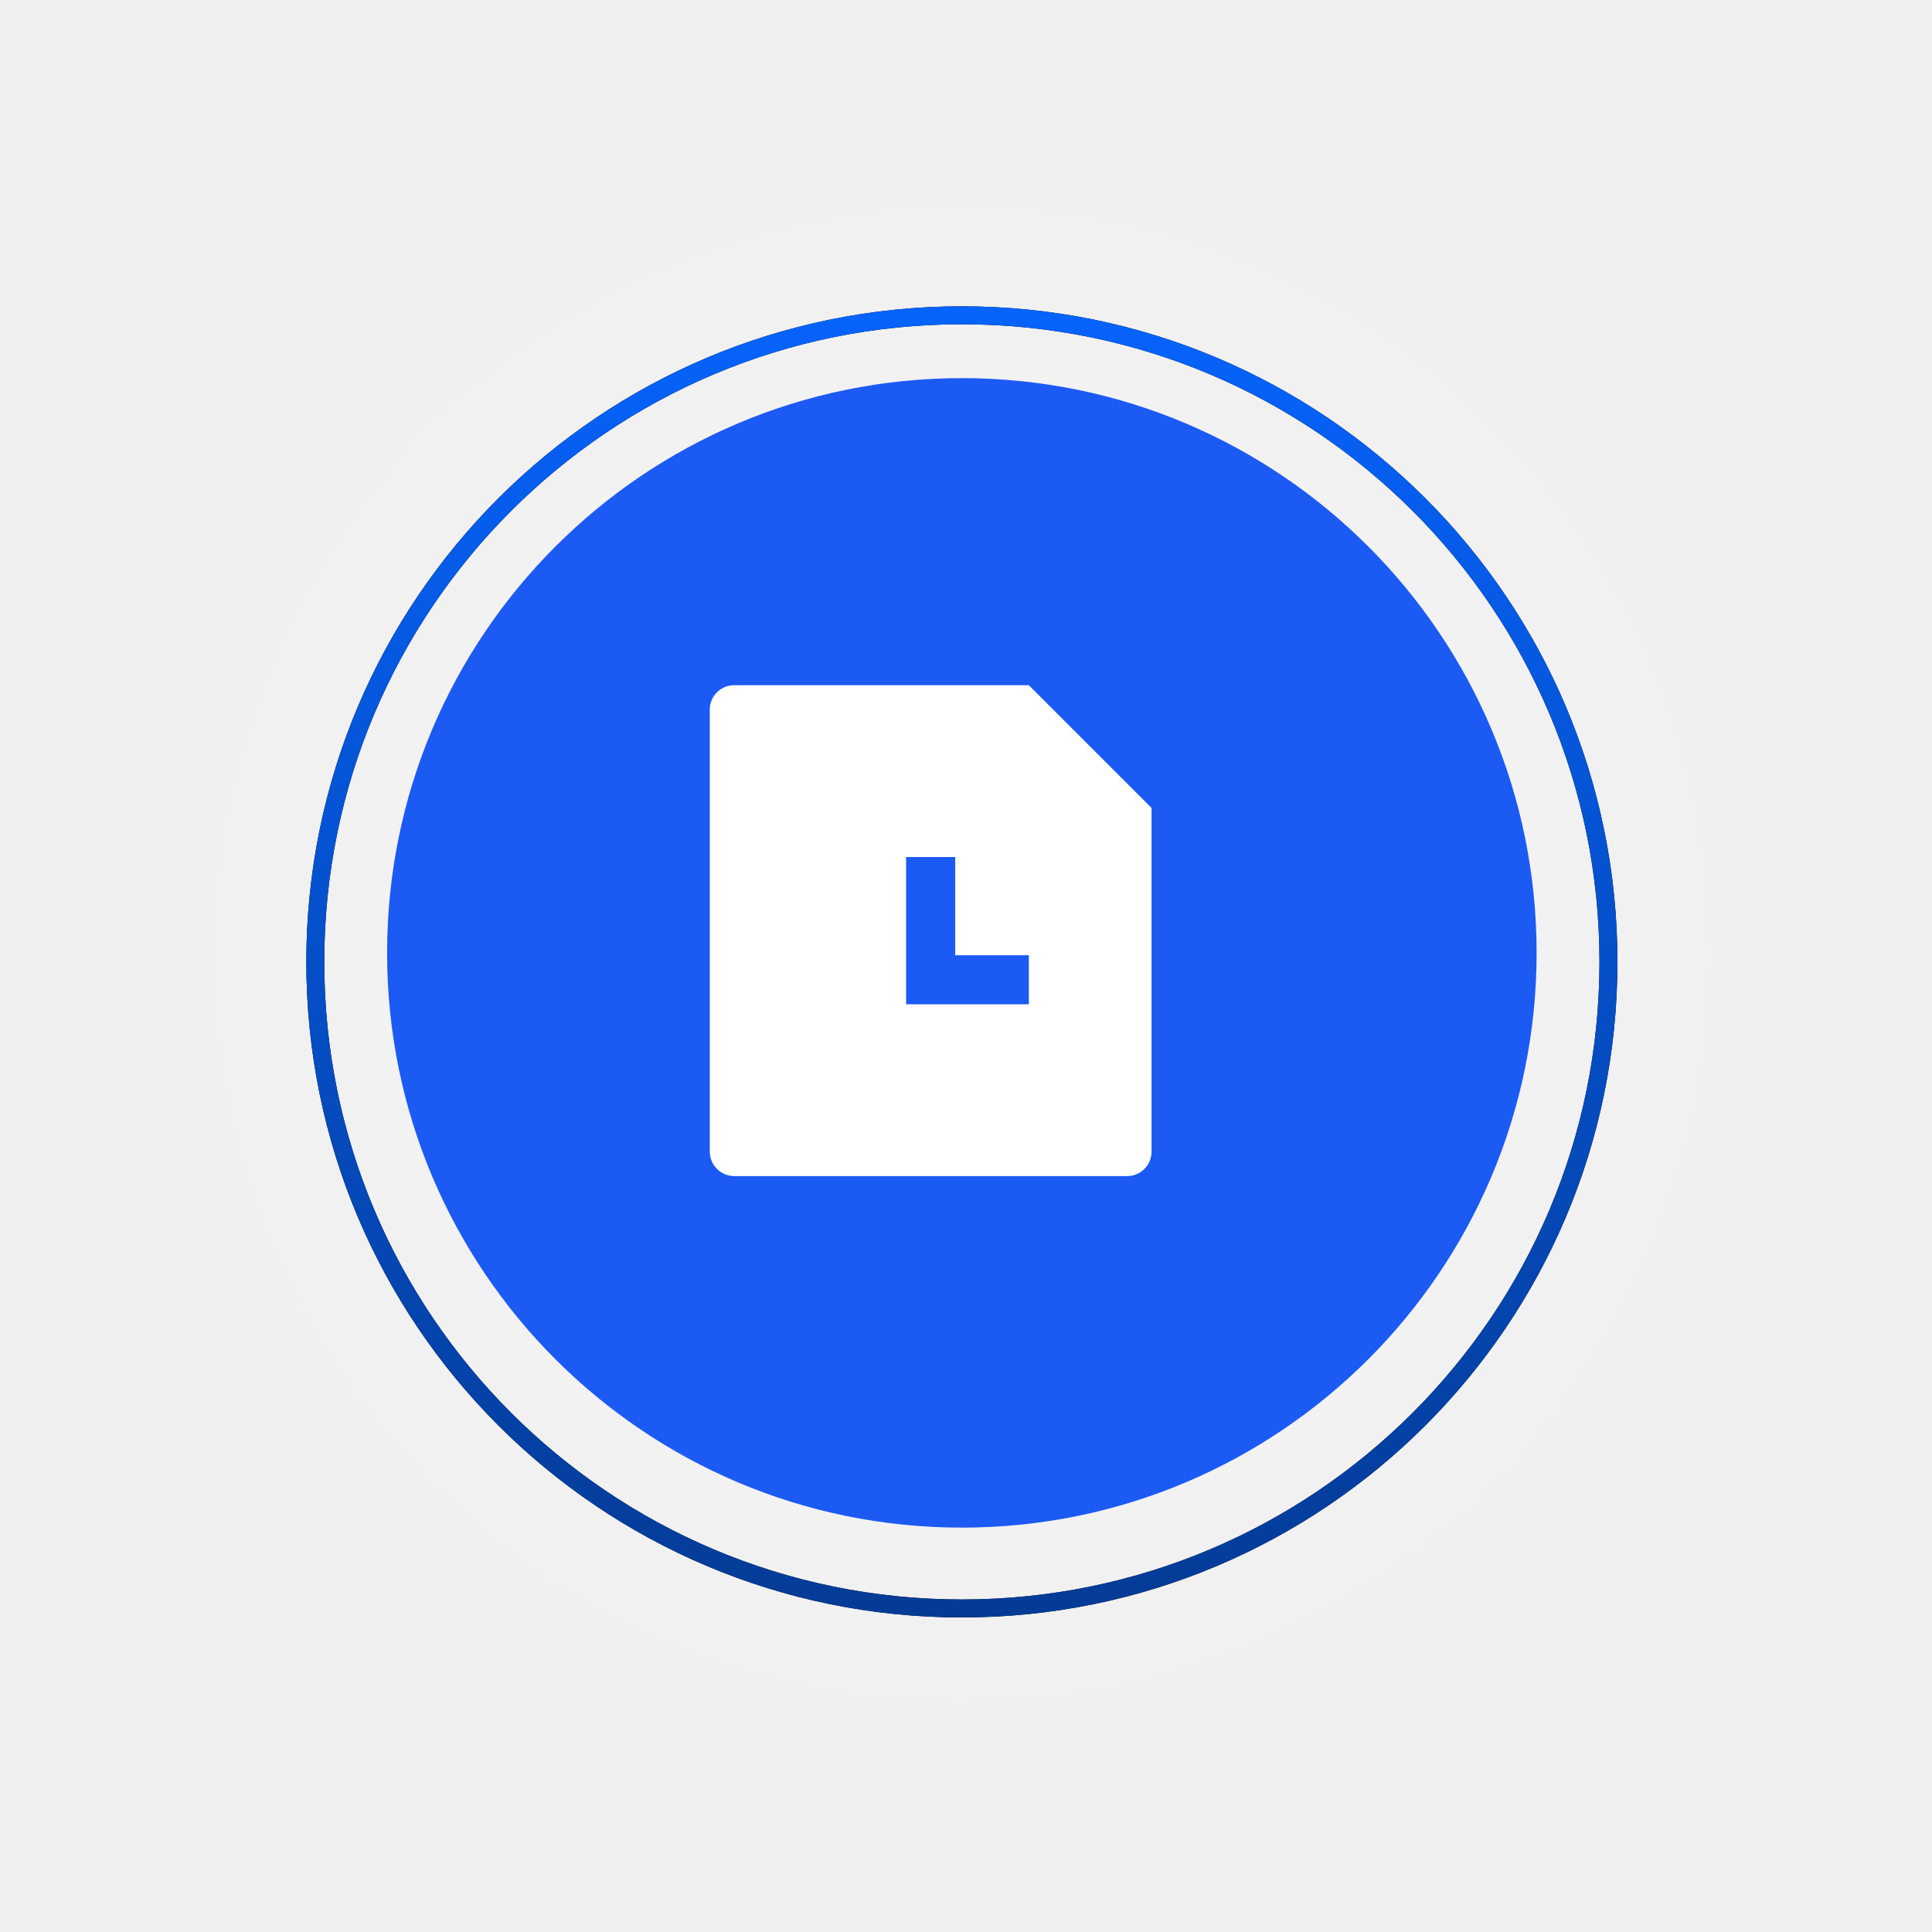
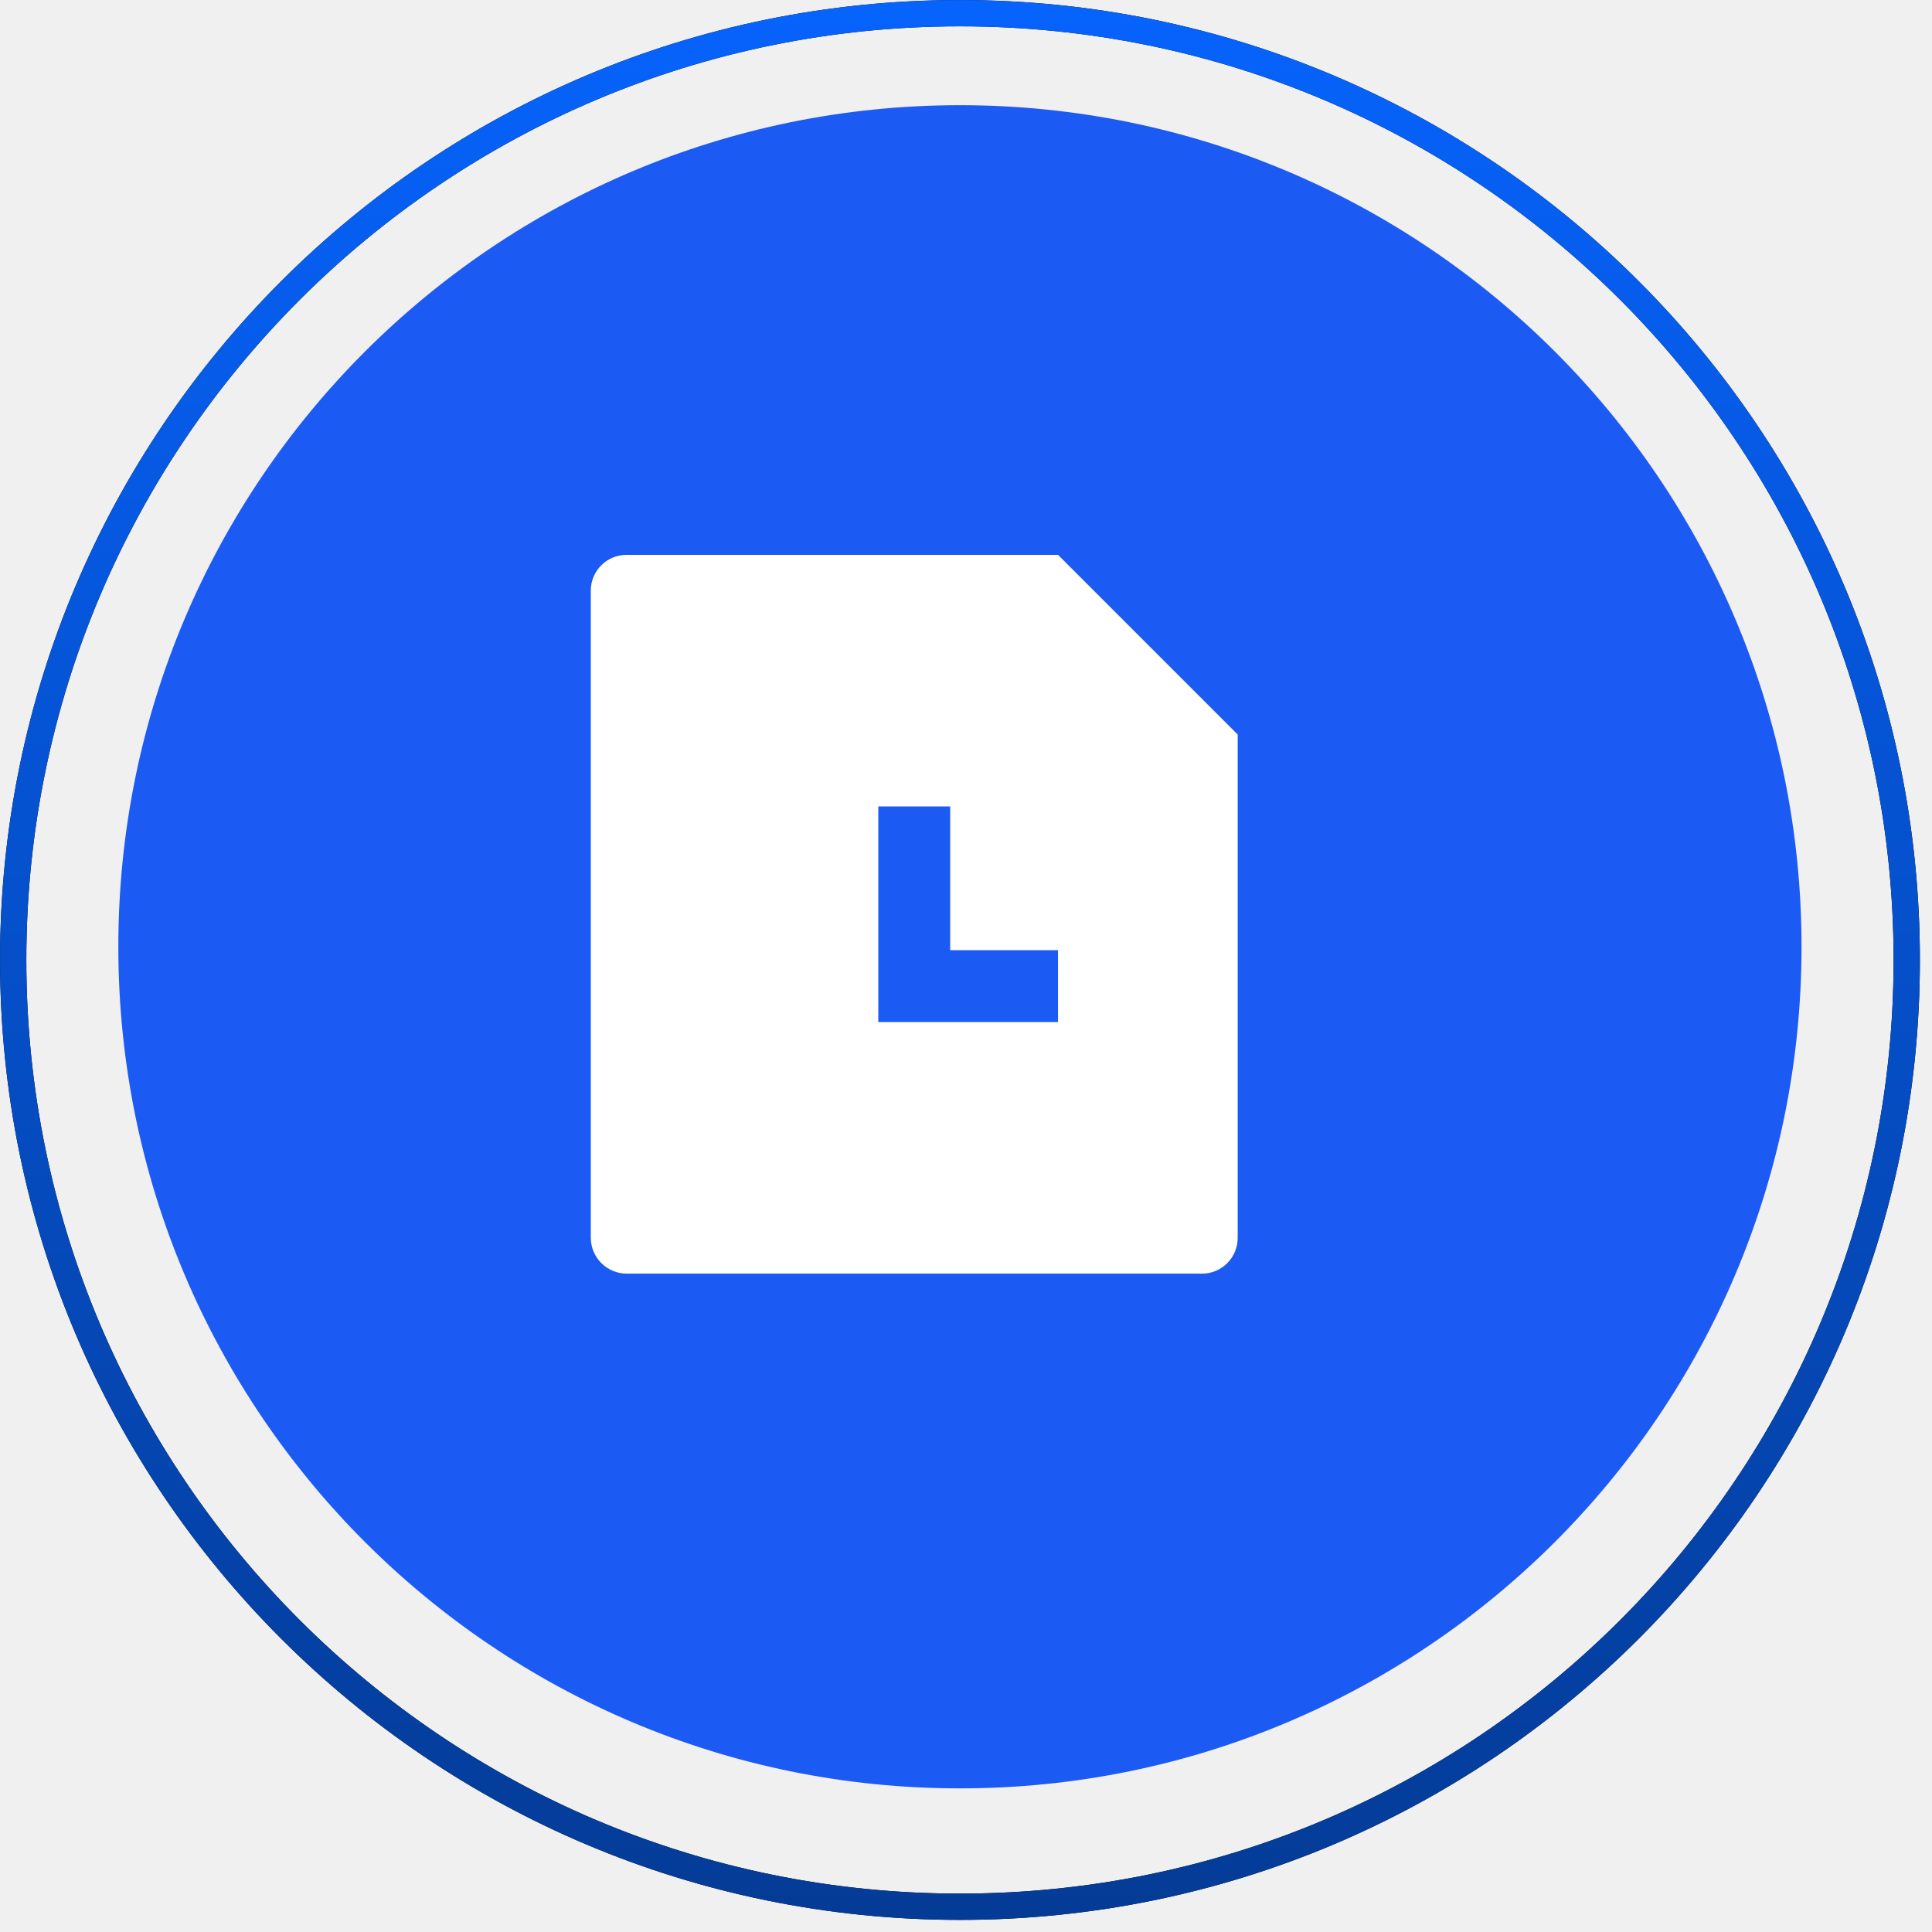
- <svg xmlns="http://www.w3.org/2000/svg" width="82" height="82" viewBox="0 0 82 82" fill="none">
-   <g filter="url(#filter0_d_770_3799)">
-     <circle cx="40.824" cy="40.443" r="24.394" fill="#1C5AF4" />
-     <g clip-path="url(#clip0_770_3799)">
-       <g clip-path="url(#clip1_770_3799)">
-         <path d="M43.667 29.083L48.875 34.291V48.884C48.874 49.158 48.765 49.421 48.571 49.614C48.377 49.808 48.115 49.917 47.841 49.917H31.159C30.886 49.915 30.624 49.805 30.43 49.612C30.237 49.419 30.127 49.157 30.125 48.883V30.117C30.125 29.546 30.588 29.083 31.159 29.083H43.667ZM40.542 36.375H38.458V42.625H43.667V40.542H40.542V36.375Z" fill="white" />
-       </g>
+ <svg xmlns="http://www.w3.org/2000/svg" width="56" height="56" viewBox="0 0 56 56" fill="none">
+   <circle cx="27.824" cy="27.443" r="24.394" fill="#1C5AF4" />
+   <g clip-path="url(#clip0_1_38)">
+     <g clip-path="url(#clip1_1_38)">
+       <path d="M30.667 16.083L35.875 21.291V35.884C35.874 36.158 35.765 36.421 35.571 36.614C35.377 36.808 35.115 36.917 34.841 36.917H18.159C17.886 36.915 17.624 36.805 17.43 36.612C17.237 36.419 17.127 36.157 17.125 35.883V17.117C17.125 16.546 17.588 16.083 18.159 16.083H30.667ZM27.542 23.375H25.458V29.625H30.667V27.542H27.542V23.375Z" fill="white" />
    </g>
-     <circle cx="40.825" cy="40.825" r="27.443" stroke="black" stroke-width="0.762" />
-     <circle cx="40.825" cy="40.825" r="27.443" stroke="url(#paint0_linear_770_3799)" stroke-width="0.762" />
  </g>
+   <circle cx="27.825" cy="27.825" r="27.443" stroke="black" stroke-width="0.762" />
+   <circle cx="27.825" cy="27.825" r="27.443" stroke="url(#paint0_linear_1_38)" stroke-width="0.762" />
  <defs>
-     <filter id="filter0_d_770_3799" x="0.422" y="0.422" width="80.805" height="80.805" filterUnits="userSpaceOnUse" color-interpolation-filters="sRGB">
-       <feFlood flood-opacity="0" result="BackgroundImageFix" />
-       <feColorMatrix in="SourceAlpha" type="matrix" values="0 0 0 0 0 0 0 0 0 0 0 0 0 0 0 0 0 0 127 0" result="hardAlpha" />
-       <feOffset />
-       <feGaussianBlur stdDeviation="6.289" />
-       <feComposite in2="hardAlpha" operator="out" />
-       <feColorMatrix type="matrix" values="0 0 0 0 1 0 0 0 0 1 0 0 0 0 1 0 0 0 0.25 0" />
-       <feBlend mode="normal" in2="BackgroundImageFix" result="effect1_dropShadow_770_3799" />
-       <feBlend mode="normal" in="SourceGraphic" in2="effect1_dropShadow_770_3799" result="shape" />
-     </filter>
-     <linearGradient id="paint0_linear_770_3799" x1="40.825" y1="13" x2="40.825" y2="68.649" gradientUnits="userSpaceOnUse">
+     <linearGradient id="paint0_linear_1_38" x1="27.825" y1="0" x2="27.825" y2="55.649" gradientUnits="userSpaceOnUse">
      <stop stop-color="#0663FC" />
      <stop offset="1" stop-color="#043B96" />
    </linearGradient>
-     <clipPath id="clip0_770_3799">
-       <rect width="24" height="24" fill="white" transform="translate(29 29)" />
+     <clipPath id="clip0_1_38">
+       <rect width="24" height="24" fill="white" transform="translate(16 16)" />
    </clipPath>
-     <clipPath id="clip1_770_3799">
-       <rect width="25" height="25" fill="white" transform="translate(27 27)" />
+     <clipPath id="clip1_1_38">
+       <rect width="25" height="25" fill="white" transform="translate(14 14)" />
    </clipPath>
  </defs>
</svg>
